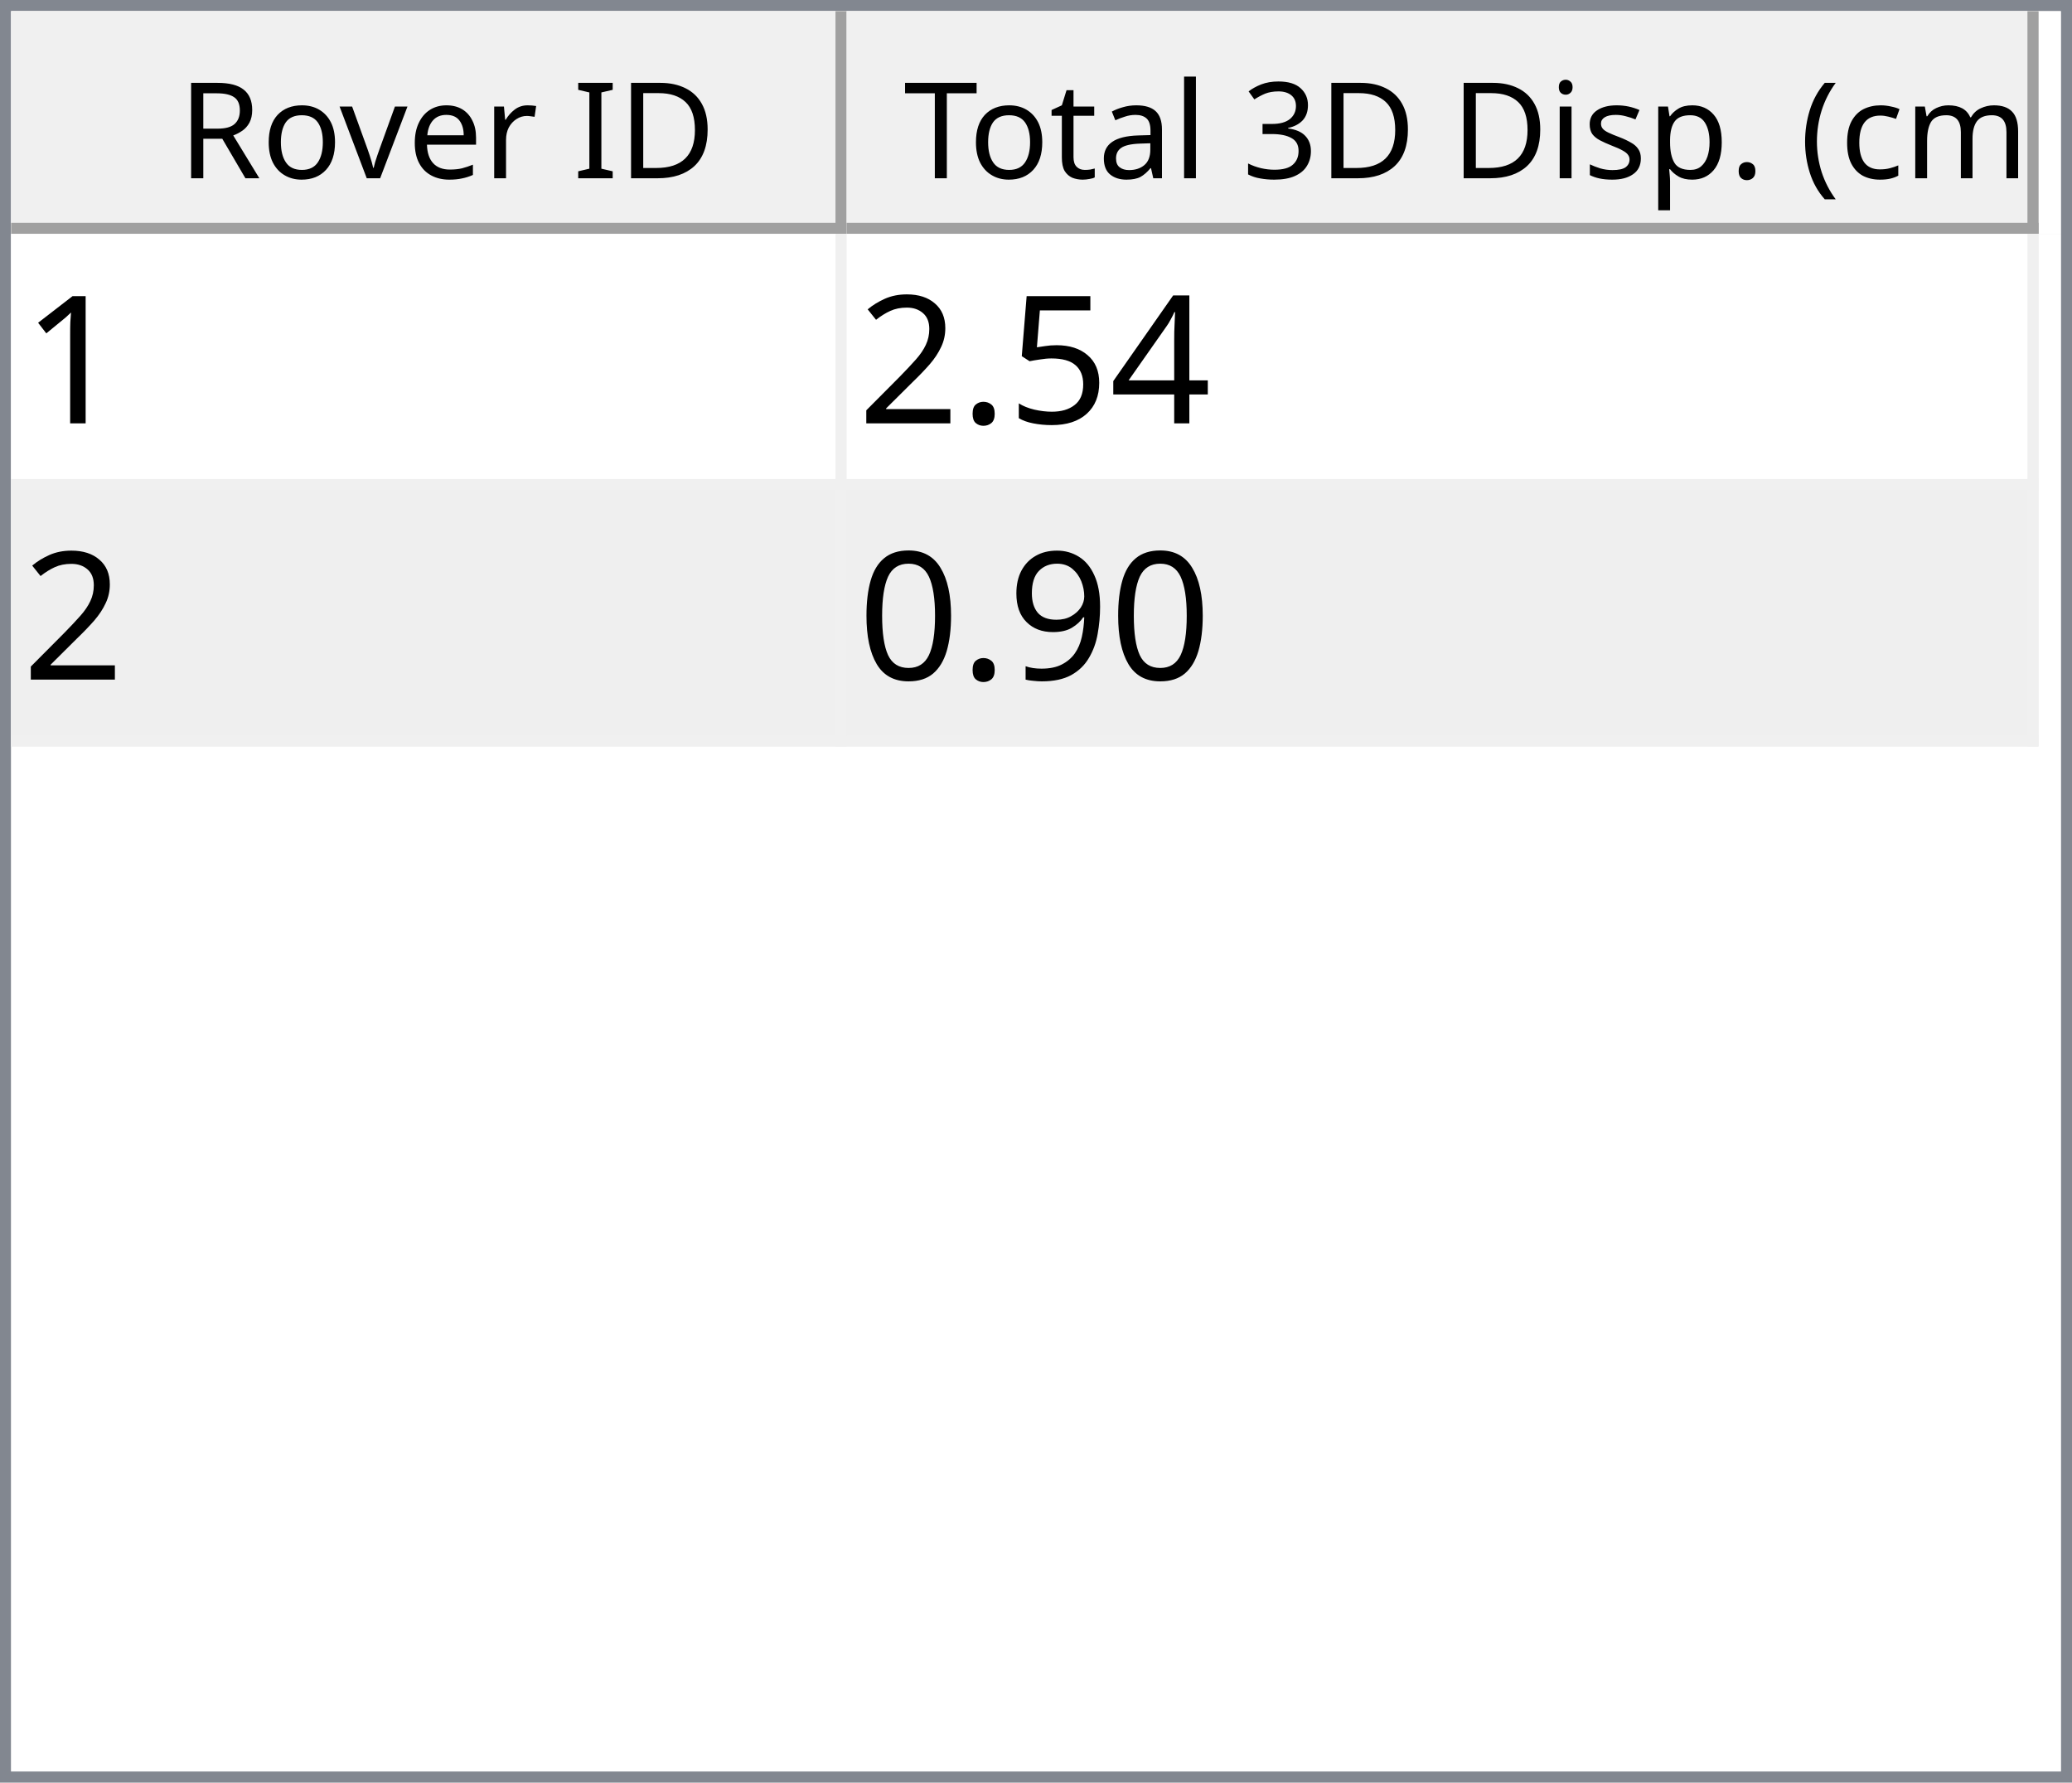
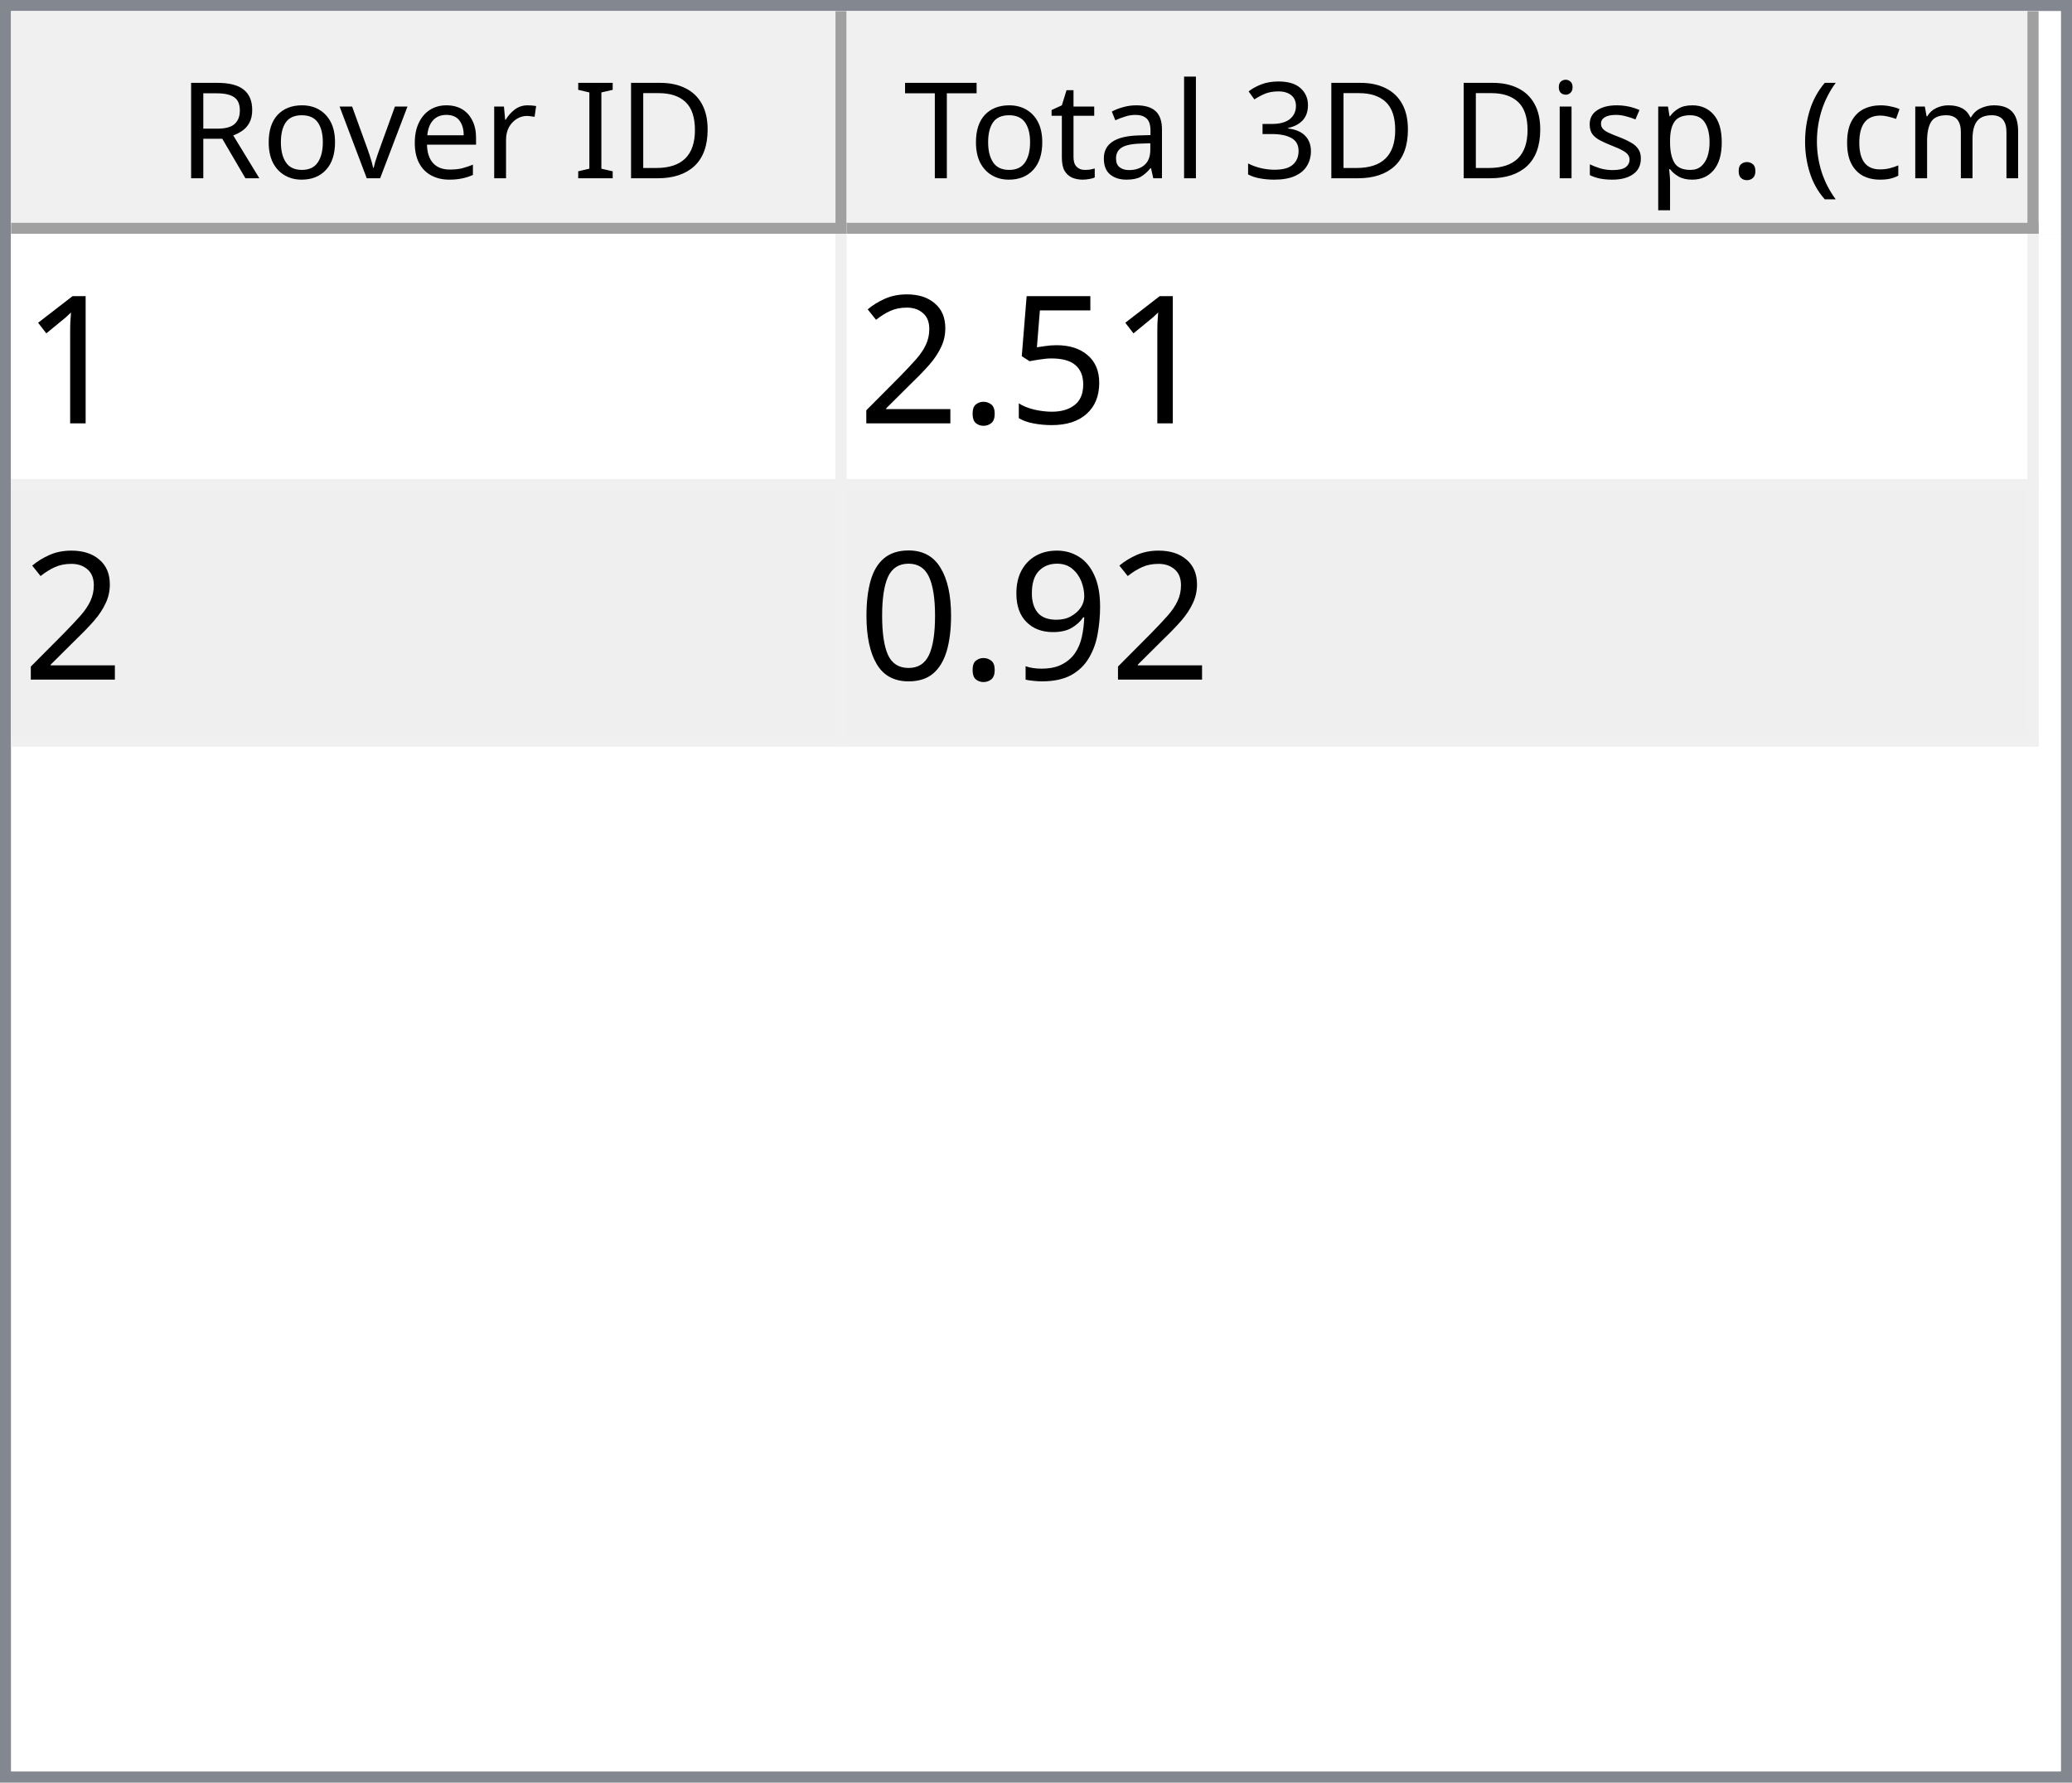
<svg xmlns="http://www.w3.org/2000/svg" style="fill-opacity:1; color-rendering:auto; color-interpolation:auto; text-rendering:auto; stroke:black; stroke-linecap:square; stroke-miterlimit:10; shape-rendering:auto; stroke-opacity:1; fill:black; stroke-dasharray:none; font-weight:normal; stroke-width:1; font-family:'Dialog'; font-style:normal; stroke-linejoin:miter; font-size:12px; stroke-dashoffset:0; image-rendering:auto;" width="186" height="160">
  <defs id="genericDefs" />
  <g>
    <defs id="defs1">
      <clipPath clipPathUnits="userSpaceOnUse" id="clipPath1">
        <path d="M0 0 L186 0 L186 160 L0 160 L0 0 Z" />
      </clipPath>
      <clipPath clipPathUnits="userSpaceOnUse" id="clipPath2">
        <path d="M0 0 L0 160 L186 160 L186 0 Z" />
      </clipPath>
      <clipPath clipPathUnits="userSpaceOnUse" id="clipPath3">
        <path d="M0 0 L0 20 L184 20 L184 0 Z" />
      </clipPath>
      <clipPath clipPathUnits="userSpaceOnUse" id="clipPath4">
        <path d="M0 0 L0 20 L75 20 L75 0 Z" />
      </clipPath>
      <clipPath clipPathUnits="userSpaceOnUse" id="clipPath5">
        <path d="M1 1 L1 19 L74 19 L74 1 Z" />
      </clipPath>
      <clipPath clipPathUnits="userSpaceOnUse" id="clipPath6">
        <path d="M0 0 L0 18 L73 18 L73 0 Z" />
      </clipPath>
      <clipPath clipPathUnits="userSpaceOnUse" id="clipPath7">
        <path d="M-0.5 -0.5 L-0.5 19.5 L74.5 19.5 L74.5 -0.5 Z" />
      </clipPath>
      <clipPath clipPathUnits="userSpaceOnUse" id="clipPath8">
        <path d="M0 0 L0 20 L107 20 L107 0 Z" />
      </clipPath>
      <clipPath clipPathUnits="userSpaceOnUse" id="clipPath9">
        <path d="M1 1 L1 19 L106 19 L106 1 Z" />
      </clipPath>
      <clipPath clipPathUnits="userSpaceOnUse" id="clipPath10">
        <path d="M0 0 L0 18 L105 18 L105 0 Z" />
      </clipPath>
      <clipPath clipPathUnits="userSpaceOnUse" id="clipPath11">
        <path d="M-0.5 -0.5 L-0.5 19.5 L106.5 19.5 L106.5 -0.5 Z" />
      </clipPath>
      <clipPath clipPathUnits="userSpaceOnUse" id="clipPath12">
        <path d="M0 0 L0 138 L184 138 L184 0 Z" />
      </clipPath>
      <clipPath clipPathUnits="userSpaceOnUse" id="clipPath13">
        <path d="M0 0 L0 46 L182 46 L182 0 Z" />
      </clipPath>
      <clipPath clipPathUnits="userSpaceOnUse" id="clipPath14">
        <path d="M-0.5 -0.5 L-0.5 45.5 L181.5 45.5 L181.5 -0.5 Z" />
      </clipPath>
      <clipPath clipPathUnits="userSpaceOnUse" id="clipPath15">
        <path d="M0 0 L0 22 L74 22 L74 0 Z" />
      </clipPath>
      <clipPath clipPathUnits="userSpaceOnUse" id="clipPath16">
        <path d="M0 0 L0 22 L106 22 L106 0 Z" />
      </clipPath>
      <font horiz-adv-x="64.551" id="font1">
        <font-face ascent="107.91" descent="25.098" units-per-em="100" style="font-style:normal; font-family:Segoe UI; font-weight:normal;" />
        <missing-glyph horiz-adv-x="64.551" d="M8.109 0 L8.109 68.266 L56.453 68.266 L56.453 0 L8.109 0 ZM15.328 7.234 L49.219 7.234 L49.219 61.031 L15.328 61.031 L15.328 7.234 Z" />
        <glyph unicode="D" horiz-adv-x="70.117" d="M9.188 0 L9.188 70.016 L28.516 70.016 Q65.531 70.016 65.531 35.891 Q65.531 19.672 55.25 9.836 Q44.969 0 27.734 0 L9.188 0 ZM17.391 62.594 L17.391 7.422 L27.828 7.422 Q41.609 7.422 49.273 14.797 Q56.938 22.172 56.938 35.688 Q56.938 62.594 28.328 62.594 L17.391 62.594 Z" />
        <glyph unicode="I" horiz-adv-x="26.611" d="M17.391 0 L9.188 0 L9.188 70.016 L17.391 70.016 L17.391 0 Z" />
        <glyph unicode=" " horiz-adv-x="27.393" d="" />
        <glyph unicode="r" horiz-adv-x="34.766" d="M34.188 41.891 Q32.078 43.5 28.125 43.5 Q23 43.5 19.555 38.672 Q16.109 33.844 16.109 25.484 L16.109 0 L8.109 0 L8.109 50 L16.109 50 L16.109 39.703 L16.312 39.703 Q18.016 44.969 21.531 47.922 Q25.047 50.875 29.391 50.875 Q32.516 50.875 34.188 50.203 L34.188 41.891 Z" />
        <glyph unicode="e" horiz-adv-x="52.295" d="M48.297 23 L12.984 23 Q13.188 14.656 17.484 10.109 Q21.781 5.562 29.297 5.562 Q37.75 5.562 44.828 11.141 L44.828 3.609 Q38.234 -1.172 27.391 -1.172 Q16.797 -1.172 10.742 5.641 Q4.688 12.453 4.688 24.812 Q4.688 36.469 11.305 43.82 Q17.922 51.172 27.734 51.172 Q37.547 51.172 42.922 44.828 Q48.297 38.484 48.297 27.203 L48.297 23 ZM40.094 29.781 Q40.047 36.719 36.75 40.578 Q33.453 44.438 27.594 44.438 Q21.922 44.438 17.969 40.383 Q14.016 36.328 13.094 29.781 L40.094 29.781 Z" />
        <glyph unicode="v" horiz-adv-x="47.9" d="M47.406 50 L27.484 0 L19.625 0 L0.688 50 L9.469 50 L22.172 13.672 Q23.578 9.672 23.922 6.688 L24.125 6.688 Q24.609 10.453 25.688 13.484 L38.969 50 L47.406 50 Z" />
        <glyph unicode="o" horiz-adv-x="58.594" d="M29 -1.172 Q17.922 -1.172 11.305 5.836 Q4.688 12.844 4.688 24.422 Q4.688 37.016 11.57 44.094 Q18.453 51.172 30.172 51.172 Q41.359 51.172 47.633 44.289 Q53.906 37.406 53.906 25.203 Q53.906 13.234 47.141 6.031 Q40.375 -1.172 29 -1.172 ZM29.594 44.438 Q21.875 44.438 17.383 39.188 Q12.891 33.938 12.891 24.703 Q12.891 15.828 17.43 10.695 Q21.969 5.562 29.594 5.562 Q37.359 5.562 41.531 10.594 Q45.703 15.625 45.703 24.906 Q45.703 34.281 41.531 39.359 Q37.359 44.438 29.594 44.438 Z" />
        <glyph unicode="R" horiz-adv-x="59.814" d="M59.375 0 L49.609 0 L37.891 19.625 Q36.281 22.359 34.766 24.289 Q33.25 26.219 31.664 27.438 Q30.078 28.656 28.25 29.219 Q26.422 29.781 24.125 29.781 L17.391 29.781 L17.391 0 L9.188 0 L9.188 70.016 L30.078 70.016 Q34.672 70.016 38.555 68.867 Q42.438 67.719 45.289 65.375 Q48.141 63.031 49.758 59.547 Q51.375 56.062 51.375 51.375 Q51.375 47.703 50.273 44.656 Q49.172 41.609 47.148 39.211 Q45.125 36.812 42.266 35.133 Q39.406 33.453 35.844 32.516 L35.844 32.328 Q37.594 31.547 38.891 30.547 Q40.188 29.547 41.359 28.18 Q42.531 26.812 43.68 25.078 Q44.828 23.344 46.234 21.047 L59.375 0 ZM17.391 62.594 L17.391 37.203 L28.516 37.203 Q31.594 37.203 34.203 38.133 Q36.812 39.062 38.719 40.797 Q40.625 42.531 41.703 45.047 Q42.781 47.562 42.781 50.688 Q42.781 56.297 39.141 59.445 Q35.5 62.594 28.609 62.594 L17.391 62.594 Z" />
        <glyph unicode=")" horiz-adv-x="30.176" d="M8.297 -15.922 L1.172 -15.922 Q16.406 2.344 16.406 26.812 Q16.406 51.469 1.078 70.016 L8.297 70.016 Q23.531 52.156 23.531 26.703 Q23.531 1.375 8.297 -15.922 Z" />
        <glyph unicode="m" horiz-adv-x="86.133" d="M79.109 0 L71.094 0 L71.094 28.719 Q71.094 37.016 68.531 40.727 Q65.969 44.438 59.906 44.438 Q54.781 44.438 51.195 39.75 Q47.609 35.062 47.609 28.516 L47.609 0 L39.594 0 L39.594 29.688 Q39.594 44.438 28.219 44.438 Q22.953 44.438 19.531 40.016 Q16.109 35.594 16.109 28.516 L16.109 0 L8.109 0 L8.109 50 L16.109 50 L16.109 42.094 L16.312 42.094 Q21.625 51.172 31.844 51.172 Q36.969 51.172 40.773 48.312 Q44.578 45.453 46 40.828 Q51.562 51.172 62.594 51.172 Q79.109 51.172 79.109 30.812 L79.109 0 Z" />
        <glyph unicode="c" horiz-adv-x="46.191" d="M42.188 2.297 Q36.422 -1.172 28.516 -1.172 Q17.828 -1.172 11.258 5.789 Q4.688 12.75 4.688 23.828 Q4.688 36.188 11.766 43.68 Q18.844 51.172 30.672 51.172 Q37.25 51.172 42.281 48.734 L42.281 40.531 Q36.719 44.438 30.375 44.438 Q22.703 44.438 17.797 38.945 Q12.891 33.453 12.891 24.516 Q12.891 15.719 17.508 10.641 Q22.125 5.562 29.891 5.562 Q36.422 5.562 42.188 9.906 L42.188 2.297 Z" />
        <glyph unicode="(" horiz-adv-x="30.176" d="M29.109 -15.922 L21.969 -15.922 Q6.844 1.375 6.844 26.703 Q6.844 52.156 21.969 70.016 L29.203 70.016 Q13.875 51.469 13.875 26.812 Q13.875 2.344 29.109 -15.922 Z" />
        <glyph unicode="." horiz-adv-x="21.68" d="M10.891 -1.078 Q8.641 -1.078 7.055 0.539 Q5.469 2.156 5.469 4.391 Q5.469 6.641 7.055 8.273 Q8.641 9.906 10.891 9.906 Q13.188 9.906 14.797 8.273 Q16.406 6.641 16.406 4.391 Q16.406 2.156 14.797 0.539 Q13.188 -1.078 10.891 -1.078 Z" />
        <glyph unicode="p" horiz-adv-x="58.789" d="M16.312 7.234 L16.109 7.234 L16.109 -23 L8.109 -23 L8.109 50 L16.109 50 L16.109 41.219 L16.312 41.219 Q22.219 51.172 33.594 51.172 Q43.266 51.172 48.688 44.461 Q54.109 37.75 54.109 26.469 Q54.109 13.922 48 6.375 Q41.891 -1.172 31.297 -1.172 Q21.578 -1.172 16.312 7.234 ZM16.109 27.391 L16.109 20.406 Q16.109 14.203 20.141 9.883 Q24.172 5.562 30.375 5.562 Q37.641 5.562 41.773 11.133 Q45.906 16.703 45.906 26.609 Q45.906 34.969 42.047 39.703 Q38.188 44.438 31.594 44.438 Q24.609 44.438 20.359 39.578 Q16.109 34.719 16.109 27.391 Z" />
        <glyph unicode="s" horiz-adv-x="42.432" d="M5.078 1.812 L5.078 10.406 Q11.625 5.562 19.484 5.562 Q30.031 5.562 30.031 12.594 Q30.031 14.594 29.125 15.992 Q28.219 17.391 26.68 18.461 Q25.141 19.531 23.07 20.383 Q21 21.234 18.609 22.172 Q15.281 23.484 12.766 24.828 Q10.25 26.172 8.57 27.859 Q6.891 29.547 6.031 31.695 Q5.172 33.844 5.172 36.719 Q5.172 40.234 6.789 42.945 Q8.406 45.656 11.086 47.484 Q13.766 49.312 17.211 50.242 Q20.656 51.172 24.312 51.172 Q30.812 51.172 35.938 48.922 L35.938 40.828 Q30.422 44.438 23.25 44.438 Q21 44.438 19.195 43.922 Q17.391 43.406 16.094 42.477 Q14.797 41.547 14.086 40.258 Q13.375 38.969 13.375 37.406 Q13.375 35.453 14.086 34.133 Q14.797 32.812 16.164 31.789 Q17.531 30.766 19.484 29.938 Q21.438 29.109 23.922 28.125 Q27.25 26.859 29.883 25.516 Q32.516 24.172 34.375 22.484 Q36.234 20.797 37.234 18.602 Q38.234 16.406 38.234 13.375 Q38.234 9.672 36.602 6.938 Q34.969 4.203 32.234 2.398 Q29.5 0.594 25.93 -0.289 Q22.359 -1.172 18.453 -1.172 Q10.75 -1.172 5.078 1.812 Z" />
        <glyph unicode="i" horiz-adv-x="24.219" d="M12.203 62.703 Q10.062 62.703 8.547 64.164 Q7.031 65.625 7.031 67.875 Q7.031 70.125 8.547 71.609 Q10.062 73.094 12.203 73.094 Q14.406 73.094 15.945 71.609 Q17.484 70.125 17.484 67.875 Q17.484 65.719 15.945 64.211 Q14.406 62.703 12.203 62.703 ZM16.109 0 L8.109 0 L8.109 50 L16.109 50 L16.109 0 Z" />
        <glyph unicode="3" horiz-adv-x="53.906" d="M46.531 19.828 Q46.531 15.094 44.75 11.211 Q42.969 7.328 39.719 4.57 Q36.469 1.812 31.93 0.297 Q27.391 -1.219 21.922 -1.219 Q11.922 -1.219 6 2.594 L6 11.188 Q13.094 5.609 22.219 5.609 Q25.875 5.609 28.828 6.539 Q31.781 7.469 33.906 9.227 Q36.031 10.984 37.18 13.477 Q38.328 15.969 38.328 19.094 Q38.328 32.812 18.797 32.812 L12.984 32.812 L12.984 39.594 L18.5 39.594 Q35.797 39.594 35.797 52.484 Q35.797 64.406 22.609 64.406 Q15.188 64.406 8.688 59.422 L8.688 67.188 Q15.375 71.188 24.609 71.188 Q29 71.188 32.57 69.969 Q36.141 68.75 38.68 66.555 Q41.219 64.359 42.609 61.281 Q44 58.203 44 54.5 Q44 40.672 30.031 36.719 L30.031 36.531 Q33.594 36.141 36.625 34.797 Q39.656 33.453 41.852 31.305 Q44.047 29.156 45.289 26.25 Q46.531 23.344 46.531 19.828 Z" />
        <glyph unicode="l" horiz-adv-x="24.219" d="M16.109 0 L8.109 0 L8.109 74.031 L16.109 74.031 L16.109 0 Z" />
        <glyph unicode="a" horiz-adv-x="50.879" d="M43.891 0 L35.891 0 L35.891 7.812 L35.688 7.812 Q30.469 -1.172 20.312 -1.172 Q12.844 -1.172 8.617 2.781 Q4.391 6.734 4.391 13.281 Q4.391 27.297 20.906 29.594 L35.891 31.688 Q35.891 44.438 25.594 44.438 Q16.547 44.438 9.281 38.281 L9.281 46.484 Q16.656 51.172 26.266 51.172 Q43.891 51.172 43.891 32.516 L43.891 0 ZM35.891 25.297 L23.828 23.641 Q18.266 22.859 15.43 20.875 Q12.594 18.891 12.594 13.875 Q12.594 10.203 15.211 7.883 Q17.828 5.562 22.172 5.562 Q28.125 5.562 32.008 9.742 Q35.891 13.922 35.891 20.312 L35.891 25.297 Z" />
        <glyph unicode="t" horiz-adv-x="33.887" d="M31.297 0.484 Q28.469 -1.078 23.828 -1.078 Q10.688 -1.078 10.688 13.578 L10.688 43.172 L2.094 43.172 L2.094 50 L10.688 50 L10.688 62.203 L18.703 64.797 L18.703 50 L31.297 50 L31.297 43.172 L18.703 43.172 L18.703 14.984 Q18.703 9.969 20.414 7.82 Q22.125 5.672 26.078 5.672 Q29.109 5.672 31.297 7.328 L31.297 0.484 Z" />
        <glyph unicode="T" horiz-adv-x="52.393" d="M50.594 62.594 L30.375 62.594 L30.375 0 L22.172 0 L22.172 62.594 L2 62.594 L2 70.016 L50.594 70.016 L50.594 62.594 Z" />
      </font>
      <font horiz-adv-x="75.0" id="font2">
        <font-face ascent="100.537" descent="21.973" units-per-em="100" style="font-style:normal; font-family:sans-serif; font-weight:normal;" />
        <missing-glyph horiz-adv-x="75.0" d="M12.5 0 L12.5 62.5 L62.5 62.5 L62.5 0 L12.5 0 ZM14.062 1.562 L60.938 1.562 L60.938 60.938 L14.062 60.938 L14.062 1.562 Z" />
        <glyph unicode="1" horiz-adv-x="55.615" d="M37.25 0 L28.469 0 L28.469 56 Q25.297 52.984 20.141 49.953 Q14.984 46.922 10.891 45.406 L10.891 53.906 Q18.266 57.375 23.781 62.305 Q29.297 67.234 31.594 71.875 L37.25 71.875 L37.25 0 Z" />
-         <glyph unicode="4" horiz-adv-x="55.615" d="M32.328 0 L32.328 17.141 L1.266 17.141 L1.266 25.203 L33.938 71.578 L41.109 71.578 L41.109 25.203 L50.781 25.203 L50.781 17.141 L41.109 17.141 L41.109 0 L32.328 0 ZM32.328 25.203 L32.328 57.469 L9.906 25.203 L32.328 25.203 Z" />
        <glyph unicode="5" horiz-adv-x="55.615" d="M4.156 18.75 L13.375 19.531 Q14.406 12.797 18.141 9.398 Q21.875 6 27.156 6 Q33.5 6 37.891 10.789 Q42.281 15.578 42.281 23.484 Q42.281 31 38.062 35.352 Q33.844 39.703 27 39.703 Q22.75 39.703 19.336 37.773 Q15.922 35.844 13.969 32.766 L5.719 33.844 L12.641 70.609 L48.25 70.609 L48.25 62.203 L19.672 62.203 L15.828 42.969 Q22.266 47.469 29.344 47.469 Q38.719 47.469 45.164 40.969 Q51.609 34.469 51.609 24.266 Q51.609 14.547 45.953 7.469 Q39.062 -1.219 27.156 -1.219 Q17.391 -1.219 11.211 4.25 Q5.031 9.719 4.156 18.75 Z" />
        <glyph unicode="." horiz-adv-x="27.783" d="M9.078 0 L9.078 10.016 L19.094 10.016 L19.094 0 L9.078 0 Z" />
        <glyph unicode="2" horiz-adv-x="55.615" d="M50.344 8.453 L50.344 0 L3.031 0 Q2.938 3.172 4.047 6.109 Q5.859 10.938 9.836 15.625 Q13.812 20.312 21.344 26.469 Q33.016 36.031 37.117 41.625 Q41.219 47.219 41.219 52.203 Q41.219 57.422 37.477 61.008 Q33.734 64.594 27.734 64.594 Q21.391 64.594 17.578 60.789 Q13.766 56.984 13.719 50.25 L4.688 51.172 Q5.609 61.281 11.664 66.578 Q17.719 71.875 27.938 71.875 Q38.234 71.875 44.242 66.164 Q50.25 60.453 50.25 52 Q50.25 47.703 48.492 43.555 Q46.734 39.406 42.656 34.812 Q38.578 30.219 29.109 22.219 Q21.188 15.578 18.945 13.211 Q16.703 10.844 15.234 8.453 L50.344 8.453 Z" />
        <glyph unicode="9" horiz-adv-x="55.615" d="M5.469 16.547 L13.922 17.328 Q14.984 11.375 18.016 8.688 Q21.047 6 25.781 6 Q29.828 6 32.883 7.859 Q35.938 9.719 37.891 12.82 Q39.844 15.922 41.164 21.195 Q42.484 26.469 42.484 31.938 Q42.484 32.516 42.438 33.688 Q39.797 29.5 35.234 26.883 Q30.672 24.266 25.344 24.266 Q16.453 24.266 10.305 30.711 Q4.156 37.156 4.156 47.703 Q4.156 58.594 10.578 65.234 Q17 71.875 26.656 71.875 Q33.641 71.875 39.43 68.117 Q45.219 64.359 48.219 57.398 Q51.219 50.438 51.219 37.25 Q51.219 23.531 48.242 15.406 Q45.266 7.281 39.383 3.031 Q33.5 -1.219 25.594 -1.219 Q17.188 -1.219 11.867 3.445 Q6.547 8.109 5.469 16.547 ZM41.453 48.141 Q41.453 55.719 37.43 60.156 Q33.406 64.594 27.734 64.594 Q21.875 64.594 17.531 59.812 Q13.188 55.031 13.188 47.406 Q13.188 40.578 17.312 36.305 Q21.438 32.031 27.484 32.031 Q33.594 32.031 37.523 36.305 Q41.453 40.578 41.453 48.141 Z" />
        <glyph unicode="0" horiz-adv-x="55.615" d="M4.156 35.297 Q4.156 48 6.766 55.742 Q9.375 63.484 14.523 67.68 Q19.672 71.875 27.484 71.875 Q33.25 71.875 37.594 69.555 Q41.938 67.234 44.773 62.867 Q47.609 58.5 49.219 52.227 Q50.828 45.953 50.828 35.297 Q50.828 22.703 48.242 14.969 Q45.656 7.234 40.508 3.008 Q35.359 -1.219 27.484 -1.219 Q17.141 -1.219 11.234 6.203 Q4.156 15.141 4.156 35.297 ZM13.188 35.297 Q13.188 17.672 17.312 11.836 Q21.438 6 27.484 6 Q33.547 6 37.672 11.859 Q41.797 17.719 41.797 35.297 Q41.797 52.984 37.672 58.789 Q33.547 64.594 27.391 64.594 Q21.344 64.594 17.719 59.469 Q13.188 52.938 13.188 35.297 Z" />
      </font>
    </defs>
    <g style="fill:white; stroke:white;">
      <rect x="0" y="0" width="186" style="clip-path:url(#clipPath1); stroke:none;" height="160" />
    </g>
    <g style="fill:white; text-rendering:optimizeSpeed; color-rendering:optimizeSpeed; image-rendering:optimizeSpeed; shape-rendering:crispEdges; stroke:white; color-interpolation:sRGB;">
      <rect x="0" width="186" height="160" y="0" style="stroke:none;" />
      <path style="stroke:none;" d="M0 160 L186 160 L186 0 L0 0 Z" />
    </g>
    <g style="fill:rgb(240,240,240); font-family:'Segoe UI'; stroke:rgb(240,240,240);">
      <rect x="0" y="0" width="186" style="clip-path:url(#clipPath2); stroke:none;" height="160" />
    </g>
    <g style="fill:rgb(130,135,144); font-family:'Segoe UI'; stroke:rgb(130,135,144);">
      <path d="M0 0 L186 0 L186 160 L0 160 L0 0 ZM1 1 L185 1 L185 159 L1 159 L1 1 Z" style="fill-rule:evenodd; clip-path:url(#clipPath2); stroke:none;" />
    </g>
    <g style="fill:white; font-family:'Segoe UI'; stroke:white;" transform="translate(1,1)">
      <rect x="0" y="0" width="184" style="clip-path:url(#clipPath3); stroke:none;" height="20" />
    </g>
    <g style="fill:rgb(240,240,240); font-family:'Segoe UI'; stroke:rgb(240,240,240);" transform="translate(1,1)">
      <rect x="0" y="0" width="75" style="clip-path:url(#clipPath4); stroke:none;" height="20" />
    </g>
    <g style="font-family:'Segoe UI';" transform="translate(2,2)">
      <text x="14" xml:space="preserve" y="14" style="clip-path:url(#clipPath6); stroke:none;">Rover ID</text>
    </g>
    <g style="fill:rgb(160,160,160); font-family:'Segoe UI'; stroke:rgb(160,160,160); stroke-linejoin:bevel;" transform="translate(1.5,1.5)">
      <line x1="74" x2="74" y1="0" style="fill:none; clip-path:url(#clipPath7);" y2="19" />
    </g>
    <g style="fill:rgb(160,160,160); font-family:'Segoe UI'; stroke:rgb(160,160,160); stroke-linejoin:bevel;" transform="matrix(1,0,0,1,1,1) translate(0.5,0.5)">
      <line x1="0" x2="74" y1="19" style="fill:none; clip-path:url(#clipPath7);" y2="19" />
    </g>
    <g style="fill:rgb(240,240,240); font-family:'Segoe UI'; stroke:rgb(240,240,240);" transform="translate(76,1)">
      <rect x="0" y="0" width="107" style="clip-path:url(#clipPath8); stroke:none;" height="20" />
    </g>
    <g style="font-family:'Segoe UI';" transform="translate(77,2)">
      <text x="1" xml:space="preserve" y="14" style="clip-path:url(#clipPath10); stroke:none;"> Total 3D Disp. (cm)</text>
    </g>
    <g style="fill:rgb(160,160,160); font-family:'Segoe UI'; stroke:rgb(160,160,160); stroke-linejoin:bevel;" transform="translate(76.5,1.5)">
      <line x1="106" x2="106" y1="0" style="fill:none; clip-path:url(#clipPath11);" y2="19" />
    </g>
    <g style="fill:rgb(160,160,160); font-family:'Segoe UI'; stroke:rgb(160,160,160); stroke-linejoin:bevel;" transform="matrix(1,0,0,1,76,1) translate(0.5,0.5)">
      <line x1="0" x2="106" y1="19" style="fill:none; clip-path:url(#clipPath11);" y2="19" />
    </g>
    <g style="fill:white; font-family:'Segoe UI'; stroke:white;" transform="translate(1,21)">
      <rect x="0" y="0" width="184" style="clip-path:url(#clipPath12); stroke:none;" height="138" />
    </g>
    <g style="fill:rgb(240,240,240); font-size:16px; font-family:sans-serif; stroke:rgb(240,240,240);" transform="translate(1,21)">
      <rect x="0" y="0" width="182" style="clip-path:url(#clipPath13); stroke:none;" height="46" />
      <line transform="translate(0.5,0.5)" x1="0" x2="181" y1="22" style="clip-path:url(#clipPath14); fill:none; stroke-linejoin:bevel;" y2="22" />
    </g>
    <g transform="matrix(1,0,0,1,1,21) translate(0.5,0.5)" style="fill:rgb(240,240,240); font-size:16px; font-family:sans-serif; stroke:rgb(240,240,240); stroke-linejoin:bevel;">
      <line x1="0" x2="181" y1="45" style="fill:none; clip-path:url(#clipPath14);" y2="45" />
    </g>
    <g transform="matrix(1,0,0,1,1,21) translate(0.5,0.5)" style="fill:rgb(240,240,240); font-size:16px; font-family:sans-serif; stroke:rgb(240,240,240); stroke-linejoin:bevel;">
      <line x1="74" x2="74" y1="0" style="fill:none; clip-path:url(#clipPath14);" y2="45" />
    </g>
    <g transform="matrix(1,0,0,1,1,21) translate(0.5,0.5)" style="fill:rgb(240,240,240); font-size:16px; font-family:sans-serif; stroke:rgb(240,240,240); stroke-linejoin:bevel;">
      <line x1="181" x2="181" y1="0" style="fill:none; clip-path:url(#clipPath14);" y2="45" />
    </g>
    <g style="fill:white; font-size:16px; font-family:sans-serif; stroke:white;" transform="matrix(1,0,0,1,1,21)">
      <rect x="0" y="0" width="74" style="clip-path:url(#clipPath15); stroke:none;" height="22" />
      <text x="1" y="17" style="fill:black; clip-path:url(#clipPath15); stroke:none;" xml:space="preserve">1</text>
    </g>
    <g style="fill:white; font-size:16px; font-family:sans-serif; stroke:white;" transform="matrix(1,0,0,1,1,21) translate(75,0)">
      <rect x="0" y="0" width="106" style="clip-path:url(#clipPath16); stroke:none;" height="22" />
-       <text x="1" y="17" style="fill:black; clip-path:url(#clipPath16); stroke:none;" xml:space="preserve">2.54</text>
+       <text x="1" y="17" style="fill:black; clip-path:url(#clipPath16); stroke:none;" xml:space="preserve">2.51</text>
    </g>
    <g style="fill:rgb(239,239,239); font-size:16px; font-family:sans-serif; stroke:rgb(239,239,239);" transform="matrix(1,0,0,1,1,21) translate(0,23)">
      <rect x="0" y="0" width="74" style="clip-path:url(#clipPath15); stroke:none;" height="22" />
      <text x="1" y="17" style="fill:black; clip-path:url(#clipPath15); stroke:none;" xml:space="preserve">2</text>
    </g>
    <g style="fill:rgb(239,239,239); font-size:16px; font-family:sans-serif; stroke:rgb(239,239,239);" transform="matrix(1,0,0,1,1,21) translate(75,23)">
      <rect x="0" y="0" width="106" style="clip-path:url(#clipPath16); stroke:none;" height="22" />
-       <text x="1" y="17" style="fill:black; clip-path:url(#clipPath16); stroke:none;" xml:space="preserve">0.90</text>
+       <text x="1" y="17" style="fill:black; clip-path:url(#clipPath16); stroke:none;" xml:space="preserve">0.92</text>
    </g>
  </g>
</svg>
